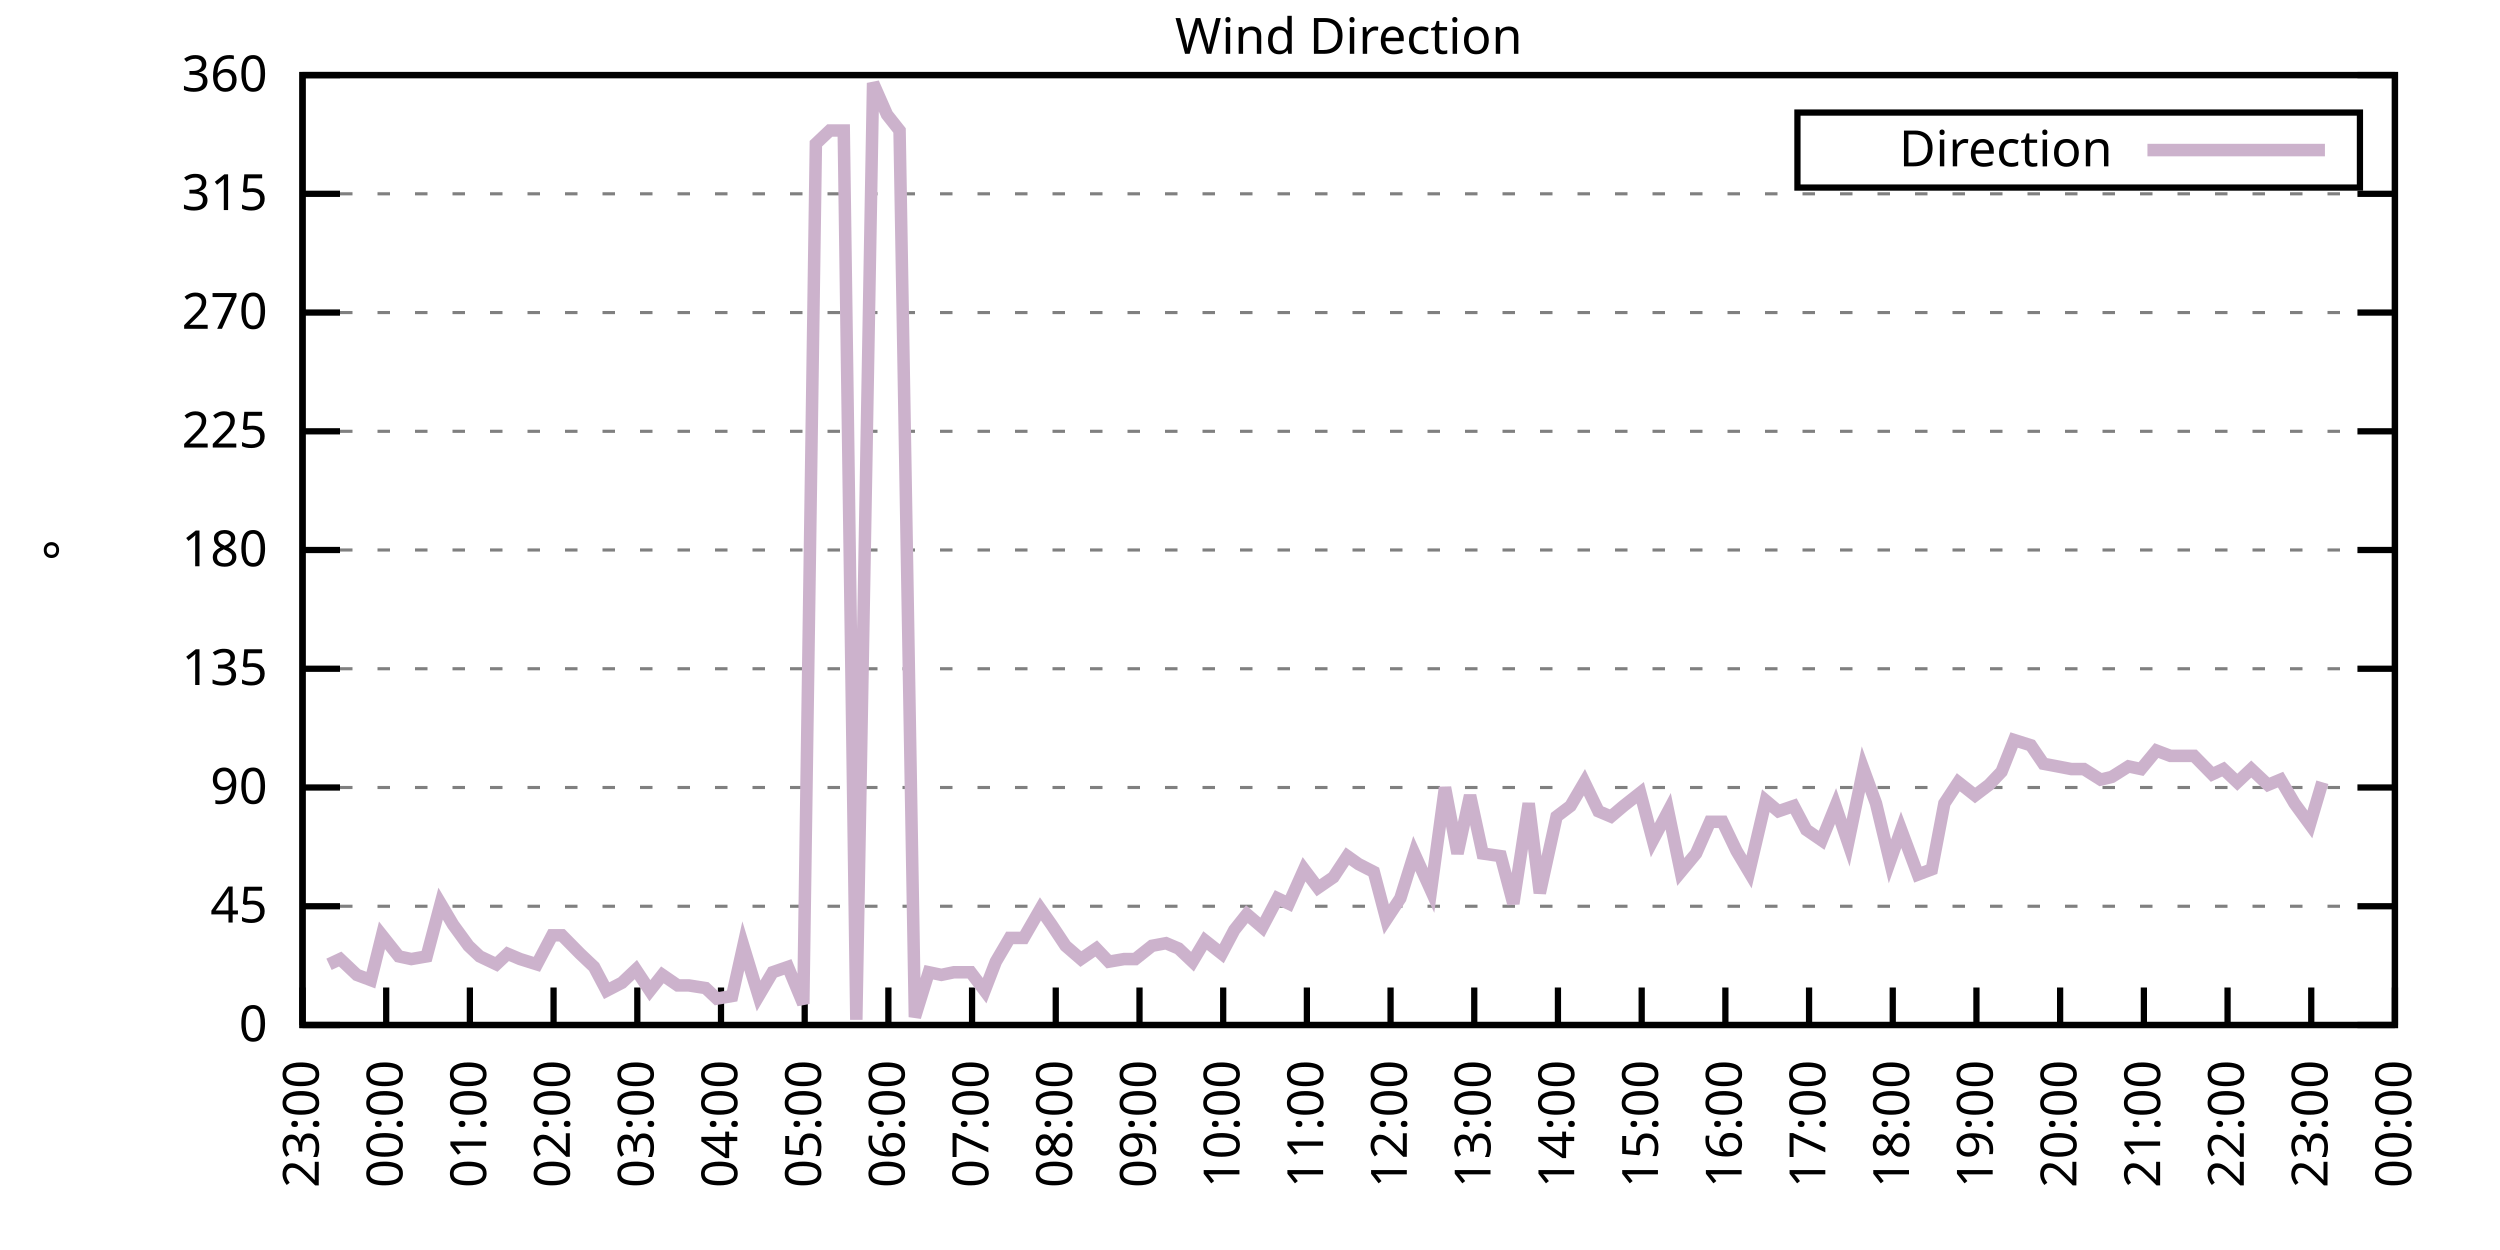
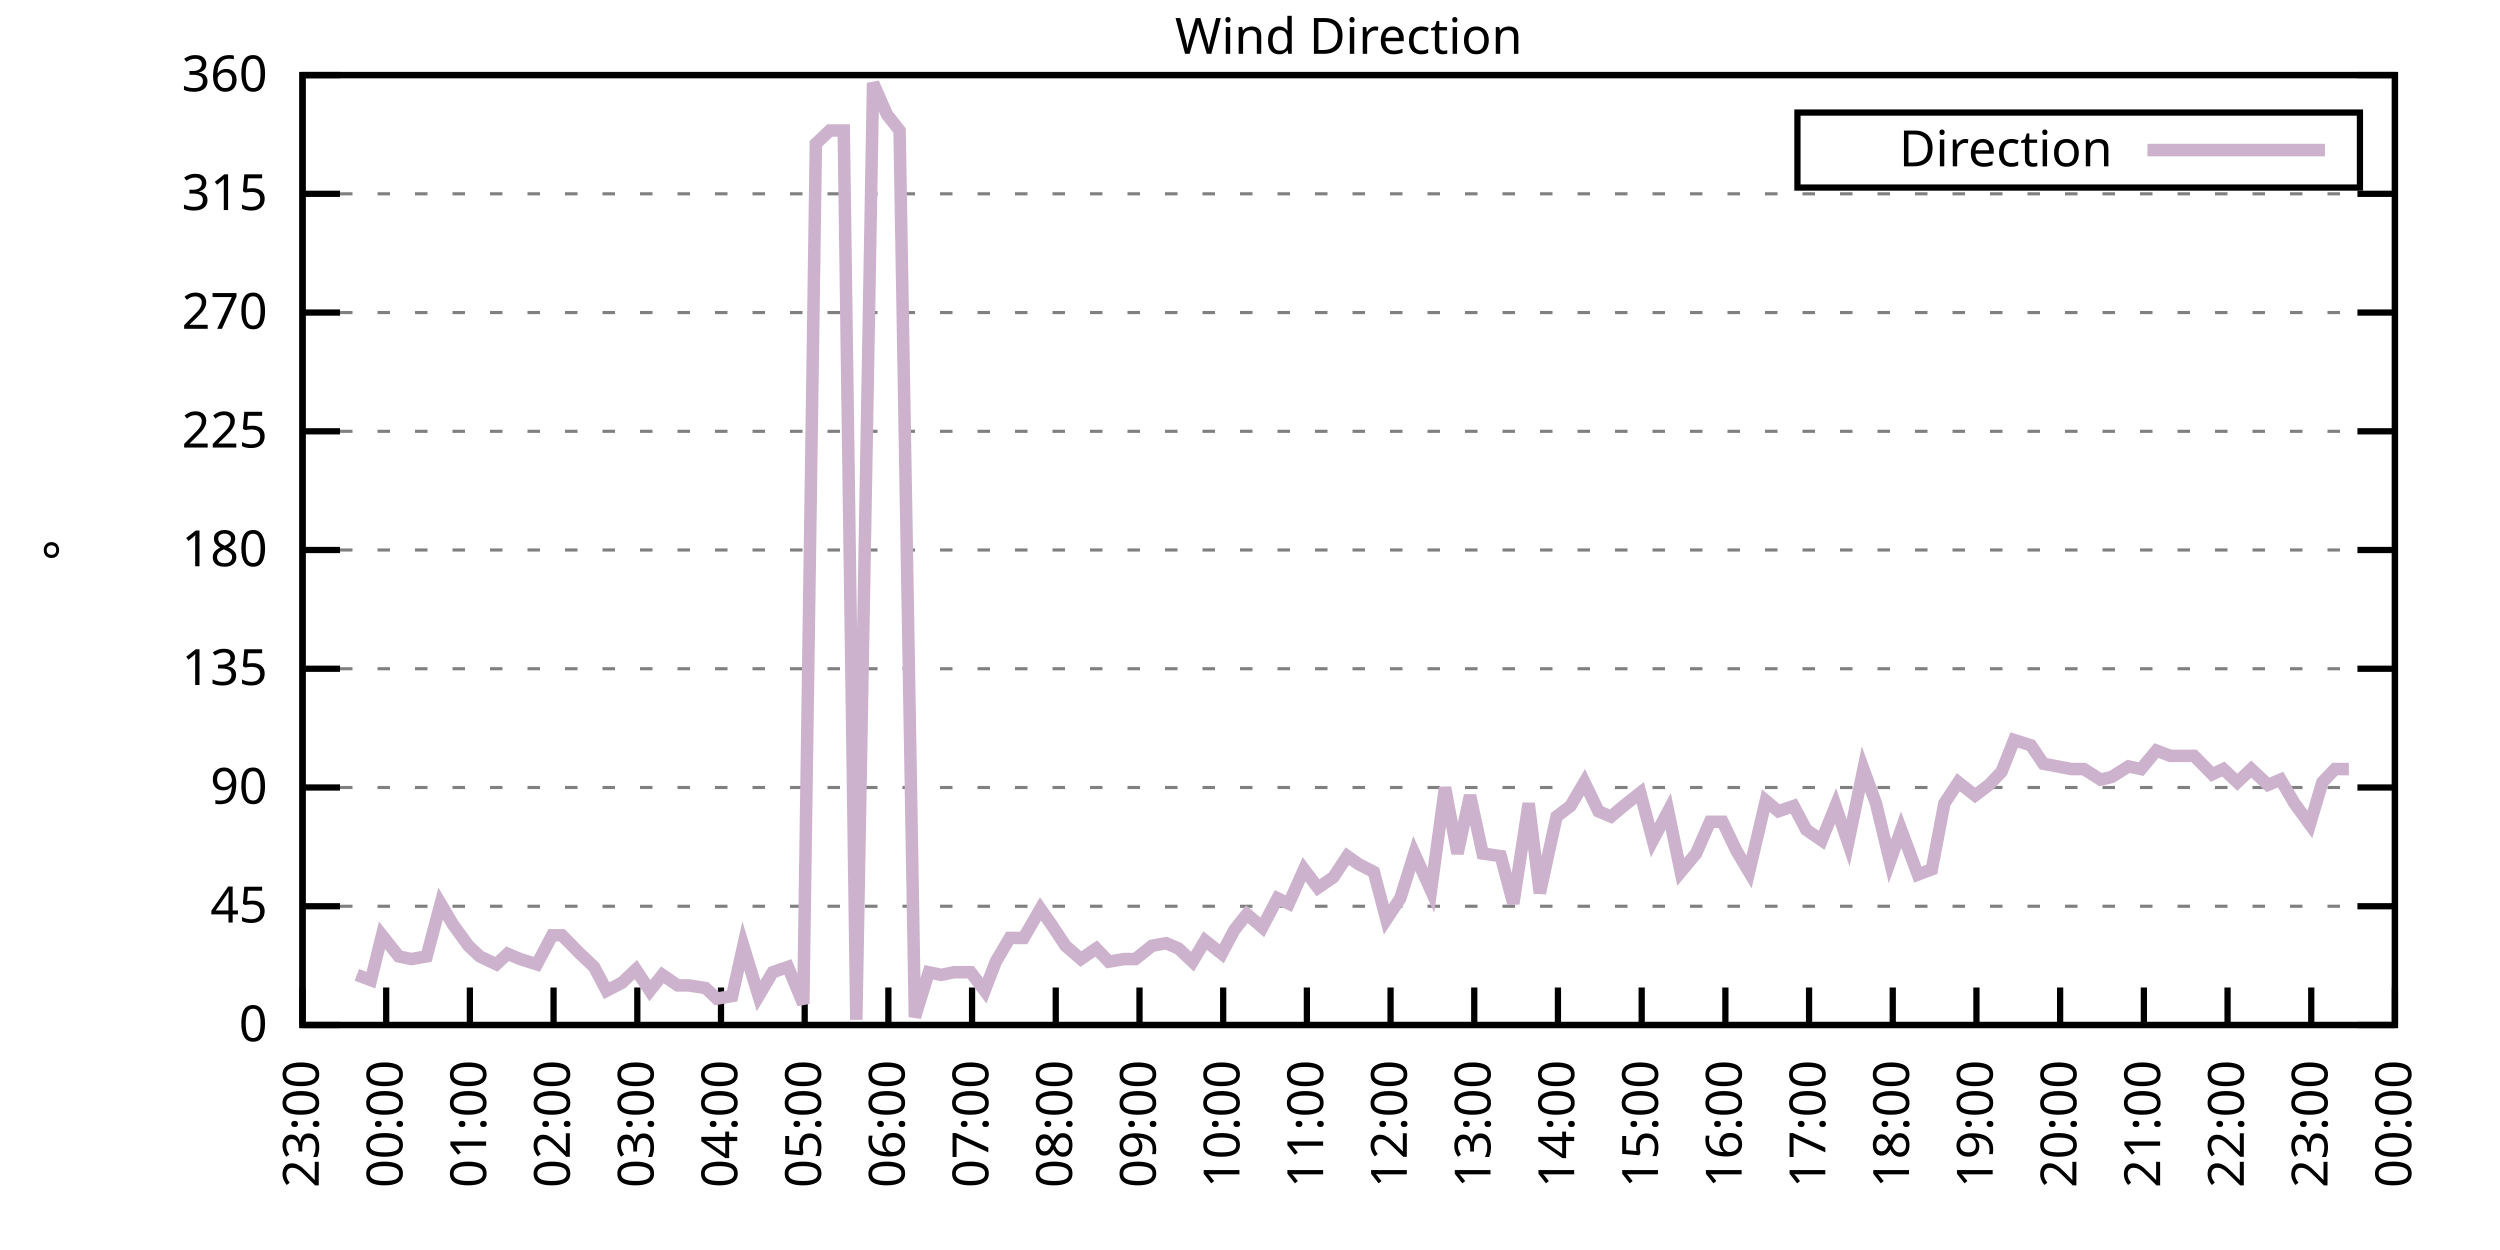
<svg xmlns="http://www.w3.org/2000/svg" xmlns:xlink="http://www.w3.org/1999/xlink" width="400" height="200" viewBox="0 0 400 200">
  <g id="gnuplot_canvas">
    <rect x="0" y="0" width="400" height="200" fill="none" />
    <defs>
      <circle id="gpDot" r="0.5" stroke-width="0.5" stroke="currentColor" />
      <path id="gpPt0" stroke-width="0.333" stroke="currentColor" d="M-1,0 h2 M0,-1 v2" />
      <path id="gpPt1" stroke-width="0.333" stroke="currentColor" d="M-1,-1 L1,1 M1,-1 L-1,1" />
      <path id="gpPt2" stroke-width="0.333" stroke="currentColor" d="M-1,0 L1,0 M0,-1 L0,1 M-1,-1 L1,1 M-1,1 L1,-1" />
      <rect id="gpPt3" stroke-width="0.333" stroke="currentColor" x="-1" y="-1" width="2" height="2" />
      <rect id="gpPt4" stroke-width="0.333" stroke="currentColor" fill="currentColor" x="-1" y="-1" width="2" height="2" />
      <circle id="gpPt5" stroke-width="0.333" stroke="currentColor" cx="0" cy="0" r="1" />
      <use xlink:href="#gpPt5" id="gpPt6" fill="currentColor" stroke="none" />
      <path id="gpPt7" stroke-width="0.333" stroke="currentColor" d="M0,-1.33 L-1.33,0.67 L1.33,0.67 z" />
      <use xlink:href="#gpPt7" id="gpPt8" fill="currentColor" stroke="none" />
      <use xlink:href="#gpPt7" id="gpPt9" stroke="currentColor" transform="rotate(180)" />
      <use xlink:href="#gpPt9" id="gpPt10" fill="currentColor" stroke="none" />
      <use xlink:href="#gpPt3" id="gpPt11" stroke="currentColor" transform="rotate(45)" />
      <use xlink:href="#gpPt11" id="gpPt12" fill="currentColor" stroke="none" />
      <path id="gpPt13" stroke-width="0.333" stroke="currentColor" d="M0,1.330 L1.265,0.411 L0.782,-1.067 L-0.782,-1.076 L-1.265,0.411 z" />
      <use xlink:href="#gpPt13" id="gpPt14" fill="currentColor" stroke="none" />
      <filter id="textbox" filterUnits="objectBoundingBox" x="0" y="0" height="1" width="1">
        <feFlood flood-color="white" flood-opacity="1" result="bgnd" />
        <feComposite in="SourceGraphic" in2="bgnd" operator="atop" />
      </filter>
      <filter id="greybox" filterUnits="objectBoundingBox" x="0" y="0" height="1" width="1">
        <feFlood flood-color="lightgrey" flood-opacity="1" result="grey" />
        <feComposite in="SourceGraphic" in2="grey" operator="atop" />
      </filter>
    </defs>
    <g fill="none" color="white" stroke="currentColor" stroke-width="1.00" stroke-linecap="butt" stroke-linejoin="miter">
</g>
    <g fill="none" color="black" stroke="currentColor" stroke-width="1.00" stroke-linecap="butt" stroke-linejoin="miter">
      <g stroke="none" shape-rendering="crispEdges">
        <polygon fill="rgb(255, 255, 255)" points="48.40,164.00 383.18,164.00 383.18,12.02 48.40,12.02 " />
      </g>
    </g>
    <g fill="none" color="black" stroke="currentColor" stroke-width="1.00" stroke-linecap="butt" stroke-linejoin="miter">
</g>
    <g fill="none" color="black" stroke="black" stroke-width="0.50" stroke-linecap="butt" stroke-linejoin="miter">
</g>
    <g fill="none" color="gray" stroke="currentColor" stroke-width="0.50" stroke-linecap="butt" stroke-linejoin="miter">
      <path stroke="gray" stroke-dasharray="2,4" class="gridline" d="M48.40,164.00 L383.19,164.00  " />
    </g>
    <g fill="none" color="gray" stroke="gray" stroke-width="1.00" stroke-linecap="butt" stroke-linejoin="miter">
</g>
    <g fill="none" color="black" stroke="currentColor" stroke-width="1.00" stroke-linecap="butt" stroke-linejoin="miter">
      <path stroke="black" d="M48.40,164.00 L54.40,164.00 M383.19,164.00 L377.19,164.00  " />
      <g transform="translate(42.80,166.60)" stroke="none" fill="black" font-family="Sans" font-size="8.00" text-anchor="end">
        <text>
          <tspan font-family="Sans"> 0</tspan>
        </text>
      </g>
    </g>
    <g fill="none" color="black" stroke="currentColor" stroke-width="1.00" stroke-linecap="butt" stroke-linejoin="miter">
</g>
    <g fill="none" color="black" stroke="black" stroke-width="0.50" stroke-linecap="butt" stroke-linejoin="miter">
</g>
    <g fill="none" color="gray" stroke="currentColor" stroke-width="0.50" stroke-linecap="butt" stroke-linejoin="miter">
      <path stroke="gray" stroke-dasharray="2,4" class="gridline" d="M48.40,145.00 L383.19,145.00  " />
    </g>
    <g fill="none" color="gray" stroke="gray" stroke-width="1.00" stroke-linecap="butt" stroke-linejoin="miter">
</g>
    <g fill="none" color="black" stroke="currentColor" stroke-width="1.00" stroke-linecap="butt" stroke-linejoin="miter">
      <path stroke="black" d="M48.40,145.00 L54.40,145.00 M383.19,145.00 L377.19,145.00  " />
      <g transform="translate(42.80,147.60)" stroke="none" fill="black" font-family="Sans" font-size="8.00" text-anchor="end">
        <text>
          <tspan font-family="Sans"> 45</tspan>
        </text>
      </g>
    </g>
    <g fill="none" color="black" stroke="currentColor" stroke-width="1.00" stroke-linecap="butt" stroke-linejoin="miter">
</g>
    <g fill="none" color="black" stroke="black" stroke-width="0.50" stroke-linecap="butt" stroke-linejoin="miter">
</g>
    <g fill="none" color="gray" stroke="currentColor" stroke-width="0.50" stroke-linecap="butt" stroke-linejoin="miter">
      <path stroke="gray" stroke-dasharray="2,4" class="gridline" d="M48.40,126.00 L383.19,126.00  " />
    </g>
    <g fill="none" color="gray" stroke="gray" stroke-width="1.00" stroke-linecap="butt" stroke-linejoin="miter">
</g>
    <g fill="none" color="black" stroke="currentColor" stroke-width="1.00" stroke-linecap="butt" stroke-linejoin="miter">
      <path stroke="black" d="M48.40,126.00 L54.40,126.00 M383.19,126.00 L377.19,126.00  " />
      <g transform="translate(42.80,128.60)" stroke="none" fill="black" font-family="Sans" font-size="8.00" text-anchor="end">
        <text>
          <tspan font-family="Sans"> 90</tspan>
        </text>
      </g>
    </g>
    <g fill="none" color="black" stroke="currentColor" stroke-width="1.00" stroke-linecap="butt" stroke-linejoin="miter">
</g>
    <g fill="none" color="black" stroke="black" stroke-width="0.50" stroke-linecap="butt" stroke-linejoin="miter">
</g>
    <g fill="none" color="gray" stroke="currentColor" stroke-width="0.50" stroke-linecap="butt" stroke-linejoin="miter">
      <path stroke="gray" stroke-dasharray="2,4" class="gridline" d="M48.40,107.00 L383.19,107.00  " />
    </g>
    <g fill="none" color="gray" stroke="gray" stroke-width="1.00" stroke-linecap="butt" stroke-linejoin="miter">
</g>
    <g fill="none" color="black" stroke="currentColor" stroke-width="1.00" stroke-linecap="butt" stroke-linejoin="miter">
      <path stroke="black" d="M48.40,107.00 L54.40,107.00 M383.19,107.00 L377.19,107.00  " />
      <g transform="translate(42.80,109.60)" stroke="none" fill="black" font-family="Sans" font-size="8.00" text-anchor="end">
        <text>
          <tspan font-family="Sans"> 135</tspan>
        </text>
      </g>
    </g>
    <g fill="none" color="black" stroke="currentColor" stroke-width="1.00" stroke-linecap="butt" stroke-linejoin="miter">
</g>
    <g fill="none" color="black" stroke="black" stroke-width="0.50" stroke-linecap="butt" stroke-linejoin="miter">
</g>
    <g fill="none" color="gray" stroke="currentColor" stroke-width="0.50" stroke-linecap="butt" stroke-linejoin="miter">
      <path stroke="gray" stroke-dasharray="2,4" class="gridline" d="M48.40,88.00 L383.19,88.00  " />
    </g>
    <g fill="none" color="gray" stroke="gray" stroke-width="1.00" stroke-linecap="butt" stroke-linejoin="miter">
</g>
    <g fill="none" color="black" stroke="currentColor" stroke-width="1.00" stroke-linecap="butt" stroke-linejoin="miter">
      <path stroke="black" d="M48.40,88.00 L54.40,88.00 M383.19,88.00 L377.19,88.00  " />
      <g transform="translate(42.80,90.60)" stroke="none" fill="black" font-family="Sans" font-size="8.00" text-anchor="end">
        <text>
          <tspan font-family="Sans"> 180</tspan>
        </text>
      </g>
    </g>
    <g fill="none" color="black" stroke="currentColor" stroke-width="1.00" stroke-linecap="butt" stroke-linejoin="miter">
</g>
    <g fill="none" color="black" stroke="black" stroke-width="0.50" stroke-linecap="butt" stroke-linejoin="miter">
</g>
    <g fill="none" color="gray" stroke="currentColor" stroke-width="0.50" stroke-linecap="butt" stroke-linejoin="miter">
      <path stroke="gray" stroke-dasharray="2,4" class="gridline" d="M48.40,69.01 L383.19,69.01  " />
    </g>
    <g fill="none" color="gray" stroke="gray" stroke-width="1.00" stroke-linecap="butt" stroke-linejoin="miter">
</g>
    <g fill="none" color="black" stroke="currentColor" stroke-width="1.00" stroke-linecap="butt" stroke-linejoin="miter">
      <path stroke="black" d="M48.40,69.01 L54.40,69.01 M383.19,69.01 L377.19,69.01  " />
      <g transform="translate(42.80,71.61)" stroke="none" fill="black" font-family="Sans" font-size="8.00" text-anchor="end">
        <text>
          <tspan font-family="Sans"> 225</tspan>
        </text>
      </g>
    </g>
    <g fill="none" color="black" stroke="currentColor" stroke-width="1.00" stroke-linecap="butt" stroke-linejoin="miter">
</g>
    <g fill="none" color="black" stroke="black" stroke-width="0.50" stroke-linecap="butt" stroke-linejoin="miter">
</g>
    <g fill="none" color="gray" stroke="currentColor" stroke-width="0.50" stroke-linecap="butt" stroke-linejoin="miter">
      <path stroke="gray" stroke-dasharray="2,4" class="gridline" d="M48.40,50.01 L383.19,50.01  " />
    </g>
    <g fill="none" color="gray" stroke="gray" stroke-width="1.00" stroke-linecap="butt" stroke-linejoin="miter">
</g>
    <g fill="none" color="black" stroke="currentColor" stroke-width="1.00" stroke-linecap="butt" stroke-linejoin="miter">
      <path stroke="black" d="M48.40,50.01 L54.40,50.01 M383.19,50.01 L377.19,50.01  " />
      <g transform="translate(42.80,52.61)" stroke="none" fill="black" font-family="Sans" font-size="8.00" text-anchor="end">
        <text>
          <tspan font-family="Sans"> 270</tspan>
        </text>
      </g>
    </g>
    <g fill="none" color="black" stroke="currentColor" stroke-width="1.00" stroke-linecap="butt" stroke-linejoin="miter">
</g>
    <g fill="none" color="black" stroke="black" stroke-width="0.50" stroke-linecap="butt" stroke-linejoin="miter">
</g>
    <g fill="none" color="gray" stroke="currentColor" stroke-width="0.50" stroke-linecap="butt" stroke-linejoin="miter">
      <path stroke="gray" stroke-dasharray="2,4" class="gridline" d="M48.40,31.01 L383.19,31.01  " />
    </g>
    <g fill="none" color="gray" stroke="gray" stroke-width="1.00" stroke-linecap="butt" stroke-linejoin="miter">
</g>
    <g fill="none" color="black" stroke="currentColor" stroke-width="1.00" stroke-linecap="butt" stroke-linejoin="miter">
      <path stroke="black" d="M48.40,31.01 L54.40,31.01 M383.19,31.01 L377.19,31.01  " />
      <g transform="translate(42.80,33.61)" stroke="none" fill="black" font-family="Sans" font-size="8.00" text-anchor="end">
        <text>
          <tspan font-family="Sans"> 315</tspan>
        </text>
      </g>
    </g>
    <g fill="none" color="black" stroke="currentColor" stroke-width="1.00" stroke-linecap="butt" stroke-linejoin="miter">
</g>
    <g fill="none" color="black" stroke="black" stroke-width="0.50" stroke-linecap="butt" stroke-linejoin="miter">
</g>
    <g fill="none" color="gray" stroke="currentColor" stroke-width="0.50" stroke-linecap="butt" stroke-linejoin="miter">
      <path stroke="gray" stroke-dasharray="2,4" class="gridline" d="M48.40,12.01 L383.19,12.01  " />
    </g>
    <g fill="none" color="gray" stroke="gray" stroke-width="1.00" stroke-linecap="butt" stroke-linejoin="miter">
</g>
    <g fill="none" color="black" stroke="currentColor" stroke-width="1.00" stroke-linecap="butt" stroke-linejoin="miter">
      <path stroke="black" d="M48.40,12.01 L54.40,12.01 M383.19,12.01 L377.19,12.01  " />
      <g transform="translate(42.80,14.61)" stroke="none" fill="black" font-family="Sans" font-size="8.00" text-anchor="end">
        <text>
          <tspan font-family="Sans"> 360</tspan>
        </text>
      </g>
    </g>
    <g fill="none" color="black" stroke="currentColor" stroke-width="1.00" stroke-linecap="butt" stroke-linejoin="miter">
      <path stroke="black" d="M48.40,164.00 L48.40,158.00  " />
      <g transform="translate(51.00,169.60) rotate(270.00)" stroke="none" fill="black" font-family="Sans" font-size="8.00" text-anchor="end">
        <text>
          <tspan font-family="Sans">23:00</tspan>
        </text>
      </g>
    </g>
    <g fill="none" color="black" stroke="currentColor" stroke-width="1.00" stroke-linecap="butt" stroke-linejoin="miter">
      <path stroke="black" d="M61.79,164.00 L61.79,158.00  " />
      <g transform="translate(64.39,169.60) rotate(270.00)" stroke="none" fill="black" font-family="Sans" font-size="8.00" text-anchor="end">
        <text>
          <tspan font-family="Sans">00:00</tspan>
        </text>
      </g>
    </g>
    <g fill="none" color="black" stroke="currentColor" stroke-width="1.00" stroke-linecap="butt" stroke-linejoin="miter">
      <path stroke="black" d="M75.18,164.00 L75.18,158.00  " />
      <g transform="translate(77.78,169.60) rotate(270.00)" stroke="none" fill="black" font-family="Sans" font-size="8.00" text-anchor="end">
        <text>
          <tspan font-family="Sans">01:00</tspan>
        </text>
      </g>
    </g>
    <g fill="none" color="black" stroke="currentColor" stroke-width="1.00" stroke-linecap="butt" stroke-linejoin="miter">
      <path stroke="black" d="M88.57,164.00 L88.57,158.00  " />
      <g transform="translate(91.17,169.60) rotate(270.00)" stroke="none" fill="black" font-family="Sans" font-size="8.00" text-anchor="end">
        <text>
          <tspan font-family="Sans">02:00</tspan>
        </text>
      </g>
    </g>
    <g fill="none" color="black" stroke="currentColor" stroke-width="1.00" stroke-linecap="butt" stroke-linejoin="miter">
      <path stroke="black" d="M101.97,164.00 L101.97,158.00  " />
      <g transform="translate(104.57,169.60) rotate(270.00)" stroke="none" fill="black" font-family="Sans" font-size="8.00" text-anchor="end">
        <text>
          <tspan font-family="Sans">03:00</tspan>
        </text>
      </g>
    </g>
    <g fill="none" color="black" stroke="currentColor" stroke-width="1.00" stroke-linecap="butt" stroke-linejoin="miter">
      <path stroke="black" d="M115.36,164.00 L115.36,158.00  " />
      <g transform="translate(117.96,169.60) rotate(270.00)" stroke="none" fill="black" font-family="Sans" font-size="8.00" text-anchor="end">
        <text>
          <tspan font-family="Sans">04:00</tspan>
        </text>
      </g>
    </g>
    <g fill="none" color="black" stroke="currentColor" stroke-width="1.00" stroke-linecap="butt" stroke-linejoin="miter">
      <path stroke="black" d="M128.75,164.00 L128.75,158.00  " />
      <g transform="translate(131.35,169.60) rotate(270.00)" stroke="none" fill="black" font-family="Sans" font-size="8.00" text-anchor="end">
        <text>
          <tspan font-family="Sans">05:00</tspan>
        </text>
      </g>
    </g>
    <g fill="none" color="black" stroke="currentColor" stroke-width="1.00" stroke-linecap="butt" stroke-linejoin="miter">
      <path stroke="black" d="M142.14,164.00 L142.14,158.00  " />
      <g transform="translate(144.74,169.60) rotate(270.00)" stroke="none" fill="black" font-family="Sans" font-size="8.00" text-anchor="end">
        <text>
          <tspan font-family="Sans">06:00</tspan>
        </text>
      </g>
    </g>
    <g fill="none" color="black" stroke="currentColor" stroke-width="1.00" stroke-linecap="butt" stroke-linejoin="miter">
      <path stroke="black" d="M155.53,164.00 L155.53,158.00  " />
      <g transform="translate(158.13,169.60) rotate(270.00)" stroke="none" fill="black" font-family="Sans" font-size="8.00" text-anchor="end">
        <text>
          <tspan font-family="Sans">07:00</tspan>
        </text>
      </g>
    </g>
    <g fill="none" color="black" stroke="currentColor" stroke-width="1.00" stroke-linecap="butt" stroke-linejoin="miter">
      <path stroke="black" d="M168.92,164.00 L168.92,158.00  " />
      <g transform="translate(171.52,169.60) rotate(270.00)" stroke="none" fill="black" font-family="Sans" font-size="8.00" text-anchor="end">
        <text>
          <tspan font-family="Sans">08:00</tspan>
        </text>
      </g>
    </g>
    <g fill="none" color="black" stroke="currentColor" stroke-width="1.00" stroke-linecap="butt" stroke-linejoin="miter">
      <path stroke="black" d="M182.32,164.00 L182.32,158.00  " />
      <g transform="translate(184.92,169.60) rotate(270.00)" stroke="none" fill="black" font-family="Sans" font-size="8.00" text-anchor="end">
        <text>
          <tspan font-family="Sans">09:00</tspan>
        </text>
      </g>
    </g>
    <g fill="none" color="black" stroke="currentColor" stroke-width="1.00" stroke-linecap="butt" stroke-linejoin="miter">
      <path stroke="black" d="M195.71,164.00 L195.71,158.00  " />
      <g transform="translate(198.31,169.60) rotate(270.00)" stroke="none" fill="black" font-family="Sans" font-size="8.00" text-anchor="end">
        <text>
          <tspan font-family="Sans">10:00</tspan>
        </text>
      </g>
    </g>
    <g fill="none" color="black" stroke="currentColor" stroke-width="1.00" stroke-linecap="butt" stroke-linejoin="miter">
      <path stroke="black" d="M209.10,164.00 L209.10,158.00  " />
      <g transform="translate(211.70,169.60) rotate(270.00)" stroke="none" fill="black" font-family="Sans" font-size="8.00" text-anchor="end">
        <text>
          <tspan font-family="Sans">11:00</tspan>
        </text>
      </g>
    </g>
    <g fill="none" color="black" stroke="currentColor" stroke-width="1.00" stroke-linecap="butt" stroke-linejoin="miter">
      <path stroke="black" d="M222.49,164.00 L222.49,158.00  " />
      <g transform="translate(225.09,169.60) rotate(270.00)" stroke="none" fill="black" font-family="Sans" font-size="8.00" text-anchor="end">
        <text>
          <tspan font-family="Sans">12:00</tspan>
        </text>
      </g>
    </g>
    <g fill="none" color="black" stroke="currentColor" stroke-width="1.00" stroke-linecap="butt" stroke-linejoin="miter">
      <path stroke="black" d="M235.88,164.00 L235.88,158.00  " />
      <g transform="translate(238.48,169.60) rotate(270.00)" stroke="none" fill="black" font-family="Sans" font-size="8.00" text-anchor="end">
        <text>
          <tspan font-family="Sans">13:00</tspan>
        </text>
      </g>
    </g>
    <g fill="none" color="black" stroke="currentColor" stroke-width="1.00" stroke-linecap="butt" stroke-linejoin="miter">
      <path stroke="black" d="M249.27,164.00 L249.27,158.00  " />
      <g transform="translate(251.87,169.60) rotate(270.00)" stroke="none" fill="black" font-family="Sans" font-size="8.00" text-anchor="end">
        <text>
          <tspan font-family="Sans">14:00</tspan>
        </text>
      </g>
    </g>
    <g fill="none" color="black" stroke="currentColor" stroke-width="1.00" stroke-linecap="butt" stroke-linejoin="miter">
      <path stroke="black" d="M262.67,164.00 L262.67,158.00  " />
      <g transform="translate(265.27,169.60) rotate(270.00)" stroke="none" fill="black" font-family="Sans" font-size="8.00" text-anchor="end">
        <text>
          <tspan font-family="Sans">15:00</tspan>
        </text>
      </g>
    </g>
    <g fill="none" color="black" stroke="currentColor" stroke-width="1.00" stroke-linecap="butt" stroke-linejoin="miter">
      <path stroke="black" d="M276.06,164.00 L276.06,158.00  " />
      <g transform="translate(278.66,169.60) rotate(270.00)" stroke="none" fill="black" font-family="Sans" font-size="8.00" text-anchor="end">
        <text>
          <tspan font-family="Sans">16:00</tspan>
        </text>
      </g>
    </g>
    <g fill="none" color="black" stroke="currentColor" stroke-width="1.00" stroke-linecap="butt" stroke-linejoin="miter">
      <path stroke="black" d="M289.45,164.00 L289.45,158.00  " />
      <g transform="translate(292.05,169.60) rotate(270.00)" stroke="none" fill="black" font-family="Sans" font-size="8.00" text-anchor="end">
        <text>
          <tspan font-family="Sans">17:00</tspan>
        </text>
      </g>
    </g>
    <g fill="none" color="black" stroke="currentColor" stroke-width="1.00" stroke-linecap="butt" stroke-linejoin="miter">
      <path stroke="black" d="M302.84,164.00 L302.84,158.00  " />
      <g transform="translate(305.44,169.60) rotate(270.00)" stroke="none" fill="black" font-family="Sans" font-size="8.00" text-anchor="end">
        <text>
          <tspan font-family="Sans">18:00</tspan>
        </text>
      </g>
    </g>
    <g fill="none" color="black" stroke="currentColor" stroke-width="1.00" stroke-linecap="butt" stroke-linejoin="miter">
      <path stroke="black" d="M316.23,164.00 L316.23,158.00  " />
      <g transform="translate(318.83,169.60) rotate(270.00)" stroke="none" fill="black" font-family="Sans" font-size="8.00" text-anchor="end">
        <text>
          <tspan font-family="Sans">19:00</tspan>
        </text>
      </g>
    </g>
    <g fill="none" color="black" stroke="currentColor" stroke-width="1.00" stroke-linecap="butt" stroke-linejoin="miter">
      <path stroke="black" d="M329.62,164.00 L329.62,158.00  " />
      <g transform="translate(332.22,169.60) rotate(270.00)" stroke="none" fill="black" font-family="Sans" font-size="8.00" text-anchor="end">
        <text>
          <tspan font-family="Sans">20:00</tspan>
        </text>
      </g>
    </g>
    <g fill="none" color="black" stroke="currentColor" stroke-width="1.00" stroke-linecap="butt" stroke-linejoin="miter">
      <path stroke="black" d="M343.02,164.00 L343.02,158.00  " />
      <g transform="translate(345.62,169.60) rotate(270.00)" stroke="none" fill="black" font-family="Sans" font-size="8.00" text-anchor="end">
        <text>
          <tspan font-family="Sans">21:00</tspan>
        </text>
      </g>
    </g>
    <g fill="none" color="black" stroke="currentColor" stroke-width="1.00" stroke-linecap="butt" stroke-linejoin="miter">
      <path stroke="black" d="M356.41,164.00 L356.41,158.00  " />
      <g transform="translate(359.01,169.60) rotate(270.00)" stroke="none" fill="black" font-family="Sans" font-size="8.00" text-anchor="end">
        <text>
          <tspan font-family="Sans">22:00</tspan>
        </text>
      </g>
    </g>
    <g fill="none" color="black" stroke="currentColor" stroke-width="1.00" stroke-linecap="butt" stroke-linejoin="miter">
      <path stroke="black" d="M369.80,164.00 L369.80,158.00  " />
      <g transform="translate(372.40,169.60) rotate(270.00)" stroke="none" fill="black" font-family="Sans" font-size="8.00" text-anchor="end">
        <text>
          <tspan font-family="Sans">23:00</tspan>
        </text>
      </g>
    </g>
    <g fill="none" color="black" stroke="currentColor" stroke-width="1.00" stroke-linecap="butt" stroke-linejoin="miter">
      <path stroke="black" d="M383.19,164.00 L383.19,158.00  " />
      <g transform="translate(385.79,169.60) rotate(270.00)" stroke="none" fill="black" font-family="Sans" font-size="8.00" text-anchor="end">
        <text>
          <tspan font-family="Sans">00:00</tspan>
        </text>
      </g>
    </g>
    <g fill="none" color="black" stroke="currentColor" stroke-width="1.00" stroke-linecap="butt" stroke-linejoin="miter">
</g>
    <g fill="none" color="black" stroke="currentColor" stroke-width="1.00" stroke-linecap="butt" stroke-linejoin="miter">
      <path stroke="black" d="M48.40,12.01 L48.40,164.00 L383.19,164.00 L383.19,12.01 L48.40,12.01 Z  " />
    </g>
    <g fill="none" color="black" stroke="currentColor" stroke-width="1.00" stroke-linecap="butt" stroke-linejoin="miter">
</g>
    <g fill="none" color="black" stroke="currentColor" stroke-width="1.00" stroke-linecap="butt" stroke-linejoin="miter">
      <path stroke="black" d="M287.59,30.01 L287.59,18.01 L377.59,18.01 L377.59,30.01 L287.59,30.01 Z  " />
    </g>
    <g id="Wind_direction_plot_1">
      <g fill="none" color="white" stroke="black" stroke-width="2.00" stroke-linecap="butt" stroke-linejoin="miter">
</g>
      <g fill="none" color="black" stroke="currentColor" stroke-width="2.00" stroke-linecap="butt" stroke-linejoin="miter">
        <g transform="translate(337.99,26.61)" stroke="none" fill="black" font-family="Sans" font-size="8.00" text-anchor="end">
          <text>
            <tspan font-family="Sans">Direction</tspan>
          </text>
        </g>
      </g>
      <g fill="none" color="black" stroke="currentColor" stroke-width="2.00" stroke-linecap="butt" stroke-linejoin="miter">
-         <path stroke="rgb(204, 178, 204)" d="M343.59,24.01 L371.99,24.01 M52.64,154.29 L54.43,153.45 L57.10,155.98 L59.34,156.82 L61.12,149.65 L63.80,153.02   L65.81,153.45 L68.26,153.02 L70.50,144.58 L72.50,147.96 L74.96,151.33 L76.75,153.02 L79.42,154.29 L81.21,152.60   L83.22,153.45 L85.90,154.29 L88.35,149.65 L89.91,149.65 L92.82,152.60 L95.05,154.71 L97.06,158.51 L99.51,157.24   L101.74,155.13 L103.98,158.51 L105.98,155.98 L108.44,157.67 L110.22,157.67 L112.90,158.09 L114.69,159.78 L117.14,159.36   L118.93,151.33 L121.38,159.36 L123.62,155.56 L126.07,154.71 L128.53,160.62 L130.54,22.99 L132.77,20.88 L135.00,20.88   L137.01,163.16 L139.69,13.28 L141.92,18.34 L143.93,20.88 L146.38,162.73 L148.61,155.56 L150.62,155.98 L152.63,155.56   L155.31,155.56 L157.54,158.51 L159.33,153.87 L161.56,150.07 L163.79,150.07 L166.47,145.42 L168.25,147.96 L170.49,151.33   L172.94,153.45 L175.40,151.76 L177.41,153.87 L179.86,153.45 L181.65,153.45 L184.32,151.33 L186.56,150.91 L188.57,151.76   L190.80,153.87 L192.81,150.49 L195.48,152.60 L197.49,148.80 L199.50,146.27 L201.96,148.38 L204.41,143.73 L206.20,144.58   L208.65,139.09 L210.88,142.05 L213.34,140.36 L215.57,136.98 L217.36,138.25 L219.81,139.51 L221.82,147.11 L224.05,143.73   L226.29,136.56 L228.96,142.47 L231.20,126.00 L233.20,136.56 L235.21,127.27 L237.22,136.56 L240.12,136.98 L242.13,144.58   L244.59,128.54 L246.37,142.89 L249.05,130.65 L251.28,128.96 L253.51,125.16 L255.75,129.80 L257.76,130.65 L259.76,128.96   L262.44,126.85 L264.45,134.45 L266.91,129.80 L268.92,139.51 L271.37,136.56 L273.60,131.49 L275.61,131.49 L277.84,136.14   L279.85,139.51 L282.53,128.11 L284.54,129.80 L286.99,128.96 L289.00,132.76 L291.46,134.45 L293.69,128.96 L295.70,134.87   L298.15,123.05 L300.16,128.54 L302.39,137.82 L304.18,132.76 L306.86,139.93 L309.09,139.09 L311.10,128.54 L313.33,125.16   L316.01,127.27 L318.24,125.58 L320.25,123.47 L322.26,118.40 L324.94,119.25 L326.95,122.20 L329.18,122.62 L331.41,123.05   L333.42,123.05 L336.10,124.74 L337.88,124.31 L340.56,122.62 L342.57,123.05 L345.02,120.09 L347.26,120.94 L349.26,120.94   L351.05,120.94 L353.95,123.89 L355.74,123.05 L357.97,125.16 L360.20,123.05 L362.88,125.58 L364.89,124.74 L367.12,128.54   L369.58,131.91 L371.58,125.16  " />
+         <path stroke="rgb(204, 178, 204)" d="M343.59,24.01 L371.99,24.01 M57.10,155.98 L59.34,156.82 L61.12,149.65 L63.80,153.02 L65.81,153.45 L68.26,153.02   L70.50,144.58 L72.50,147.96 L74.96,151.33 L76.75,153.02 L79.42,154.29 L81.21,152.60 L83.22,153.45 L85.90,154.29   L88.35,149.65 L89.91,149.65 L92.82,152.60 L95.05,154.71 L97.06,158.51 L99.51,157.24 L101.74,155.13 L103.98,158.51   L105.98,155.98 L108.44,157.67 L110.22,157.67 L112.90,158.09 L114.69,159.78 L117.14,159.36 L118.93,151.33 L121.38,159.36   L123.62,155.56 L126.07,154.71 L128.53,160.62 L130.54,22.99 L132.77,20.88 L135.00,20.88 L137.01,163.16 L139.69,13.28   L141.92,18.34 L143.93,20.88 L146.38,162.73 L148.61,155.56 L150.62,155.98 L152.63,155.56 L155.31,155.56 L157.54,158.51   L159.33,153.87 L161.56,150.07 L163.79,150.07 L166.47,145.42 L168.25,147.96 L170.49,151.33 L172.94,153.45 L175.40,151.76   L177.41,153.87 L179.86,153.45 L181.65,153.45 L184.32,151.33 L186.56,150.91 L188.57,151.76 L190.80,153.87 L192.81,150.49   L195.48,152.60 L197.49,148.80 L199.50,146.27 L201.96,148.38 L204.41,143.73 L206.20,144.58 L208.65,139.09 L210.88,142.05   L213.34,140.36 L215.57,136.98 L217.36,138.25 L219.81,139.51 L221.82,147.11 L224.05,143.73 L226.29,136.56 L228.96,142.47   L231.20,126.00 L233.20,136.56 L235.21,127.27 L237.22,136.56 L240.12,136.98 L242.13,144.58 L244.59,128.54 L246.37,142.89   L249.05,130.65 L251.28,128.96 L253.51,125.16 L255.75,129.80 L257.76,130.65 L259.76,128.96 L262.44,126.85 L264.45,134.45   L266.91,129.80 L268.92,139.51 L271.37,136.56 L273.60,131.49 L275.61,131.49 L277.84,136.14 L279.85,139.51 L282.53,128.11   L284.54,129.80 L286.99,128.96 L289.00,132.76 L291.46,134.45 L293.69,128.96 L295.70,134.87 L298.15,123.05 L300.16,128.54   L302.39,137.82 L304.18,132.76 L306.86,139.93 L309.09,139.09 L311.10,128.54 L313.33,125.16 L316.01,127.27 L318.24,125.58   L320.25,123.47 L322.26,118.40 L324.94,119.25 L326.95,122.20 L329.18,122.62 L331.41,123.05 L333.42,123.05 L336.10,124.74   L337.88,124.31 L340.56,122.62 L342.57,123.05 L345.02,120.09 L347.26,120.94 L349.26,120.94 L351.05,120.94 L353.95,123.89   L355.74,123.05 L357.97,125.16 L360.20,123.05 L362.88,125.58 L364.89,124.74 L367.12,128.54 L369.58,131.91 L371.58,125.16   L373.59,123.05 L375.82,123.05  " />
      </g>
    </g>
    <g fill="none" color="black" stroke="currentColor" stroke-width="2.00" stroke-linecap="butt" stroke-linejoin="miter">
</g>
    <g fill="none" color="black" stroke="black" stroke-width="1.00" stroke-linecap="butt" stroke-linejoin="miter">
</g>
    <g fill="none" color="black" stroke="currentColor" stroke-width="1.00" stroke-linecap="butt" stroke-linejoin="miter">
      <path stroke="black" d="M48.40,12.01 L48.40,164.00 L383.19,164.00 L383.19,12.01 L48.40,12.01 Z  " />
      <g transform="translate(12.80,88.01) rotate(270.00)" stroke="none" fill="black" font-family="Sans" font-size="8.00" text-anchor="middle">
        <text>
          <tspan font-family="Sans">°</tspan>
        </text>
      </g>
    </g>
    <g fill="none" color="black" stroke="currentColor" stroke-width="1.00" stroke-linecap="butt" stroke-linejoin="miter">
</g>
    <g fill="none" color="black" stroke="currentColor" stroke-width="1.00" stroke-linecap="butt" stroke-linejoin="miter">
      <g transform="translate(215.79,8.61)" stroke="none" fill="black" font-family="Sans" font-size="8.00" text-anchor="middle">
        <text>
          <tspan font-family="Sans">Wind Direction</tspan>
        </text>
      </g>
    </g>
    <g fill="none" color="black" stroke="currentColor" stroke-width="1.00" stroke-linecap="butt" stroke-linejoin="miter">
</g>
  </g>
</svg>
